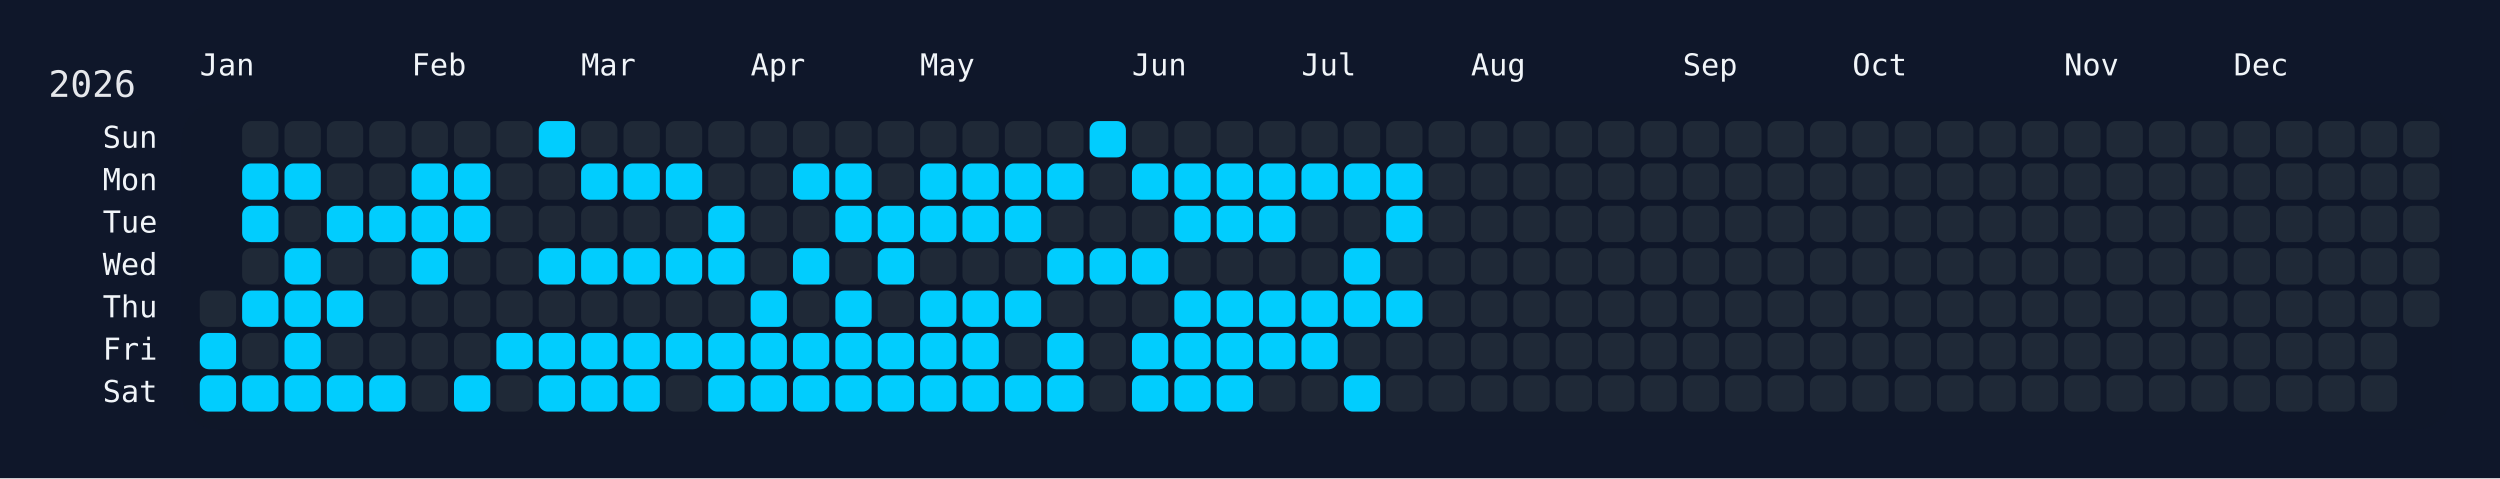
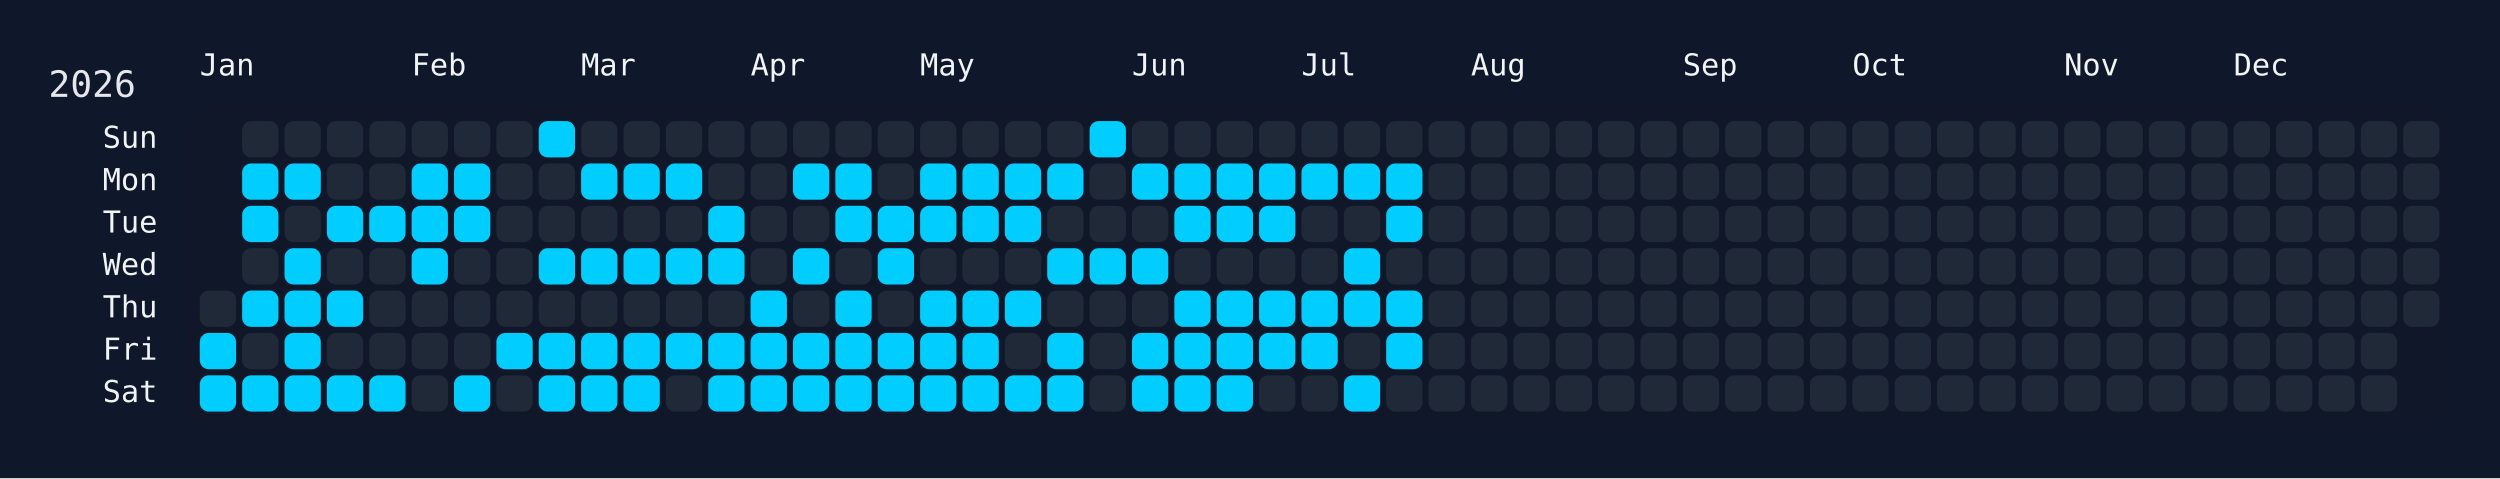
<svg xmlns="http://www.w3.org/2000/svg" width="826" height="158" viewBox="0 0 826 158">
  <rect width="826" height="158" fill="#0f172a" />
  <rect x="60" y="34" width="750" height="108" rx="12" ry="12" fill="rgba(15, 23, 42, 0.8)" />
  <text x="16" y="32" font-size="12" fill="#e5e7eb" font-family="JetBrains Mono, ui-monospace, SFMono-Regular, Menlo, Monaco, Consolas, monospace">2026</text>
  <text x="66" y="18" font-size="10" fill="#f1f5f9" font-family="JetBrains Mono, ui-monospace, SFMono-Regular, Menlo, Monaco, Consolas, monospace" dominant-baseline="hanging">Jan</text>
  <text x="136" y="18" font-size="10" fill="#f1f5f9" font-family="JetBrains Mono, ui-monospace, SFMono-Regular, Menlo, Monaco, Consolas, monospace" dominant-baseline="hanging">Feb</text>
  <text x="192" y="18" font-size="10" fill="#f1f5f9" font-family="JetBrains Mono, ui-monospace, SFMono-Regular, Menlo, Monaco, Consolas, monospace" dominant-baseline="hanging">Mar</text>
  <text x="248" y="18" font-size="10" fill="#f1f5f9" font-family="JetBrains Mono, ui-monospace, SFMono-Regular, Menlo, Monaco, Consolas, monospace" dominant-baseline="hanging">Apr</text>
  <text x="304" y="18" font-size="10" fill="#f1f5f9" font-family="JetBrains Mono, ui-monospace, SFMono-Regular, Menlo, Monaco, Consolas, monospace" dominant-baseline="hanging">May</text>
  <text x="374" y="18" font-size="10" fill="#f1f5f9" font-family="JetBrains Mono, ui-monospace, SFMono-Regular, Menlo, Monaco, Consolas, monospace" dominant-baseline="hanging">Jun</text>
  <text x="430" y="18" font-size="10" fill="#f1f5f9" font-family="JetBrains Mono, ui-monospace, SFMono-Regular, Menlo, Monaco, Consolas, monospace" dominant-baseline="hanging">Jul</text>
  <text x="486" y="18" font-size="10" fill="#f1f5f9" font-family="JetBrains Mono, ui-monospace, SFMono-Regular, Menlo, Monaco, Consolas, monospace" dominant-baseline="hanging">Aug</text>
  <text x="556" y="18" font-size="10" fill="#f1f5f9" font-family="JetBrains Mono, ui-monospace, SFMono-Regular, Menlo, Monaco, Consolas, monospace" dominant-baseline="hanging">Sep</text>
  <text x="612" y="18" font-size="10" fill="#f1f5f9" font-family="JetBrains Mono, ui-monospace, SFMono-Regular, Menlo, Monaco, Consolas, monospace" dominant-baseline="hanging">Oct</text>
  <text x="682" y="18" font-size="10" fill="#f1f5f9" font-family="JetBrains Mono, ui-monospace, SFMono-Regular, Menlo, Monaco, Consolas, monospace" dominant-baseline="hanging">Nov</text>
  <text x="738" y="18" font-size="10" fill="#f1f5f9" font-family="JetBrains Mono, ui-monospace, SFMono-Regular, Menlo, Monaco, Consolas, monospace" dominant-baseline="hanging">Dec</text>
  <text x="52" y="46.0" font-size="10" fill="#f1f5f9" font-family="JetBrains Mono, ui-monospace, SFMono-Regular, Menlo, Monaco, Consolas, monospace" text-anchor="end" dominant-baseline="middle">Sun</text>
  <text x="52" y="60.0" font-size="10" fill="#f1f5f9" font-family="JetBrains Mono, ui-monospace, SFMono-Regular, Menlo, Monaco, Consolas, monospace" text-anchor="end" dominant-baseline="middle">Mon</text>
  <text x="52" y="74.0" font-size="10" fill="#f1f5f9" font-family="JetBrains Mono, ui-monospace, SFMono-Regular, Menlo, Monaco, Consolas, monospace" text-anchor="end" dominant-baseline="middle">Tue</text>
  <text x="52" y="88.0" font-size="10" fill="#f1f5f9" font-family="JetBrains Mono, ui-monospace, SFMono-Regular, Menlo, Monaco, Consolas, monospace" text-anchor="end" dominant-baseline="middle">Wed</text>
  <text x="52" y="102.0" font-size="10" fill="#f1f5f9" font-family="JetBrains Mono, ui-monospace, SFMono-Regular, Menlo, Monaco, Consolas, monospace" text-anchor="end" dominant-baseline="middle">Thu</text>
  <text x="52" y="116.0" font-size="10" fill="#f1f5f9" font-family="JetBrains Mono, ui-monospace, SFMono-Regular, Menlo, Monaco, Consolas, monospace" text-anchor="end" dominant-baseline="middle">Fri</text>
  <text x="52" y="130.0" font-size="10" fill="#f1f5f9" font-family="JetBrains Mono, ui-monospace, SFMono-Regular, Menlo, Monaco, Consolas, monospace" text-anchor="end" dominant-baseline="middle">Sat</text>
  <g transform="translate(66,40)">
    <rect x="0" y="56" width="12" height="12" rx="3" ry="3" fill="#1f2937" data-date="2026-01-01" />
    <rect x="0" y="70" width="12" height="12" rx="3" ry="3" fill="#01cdfe" data-date="2026-01-02" />
    <rect x="0" y="84" width="12" height="12" rx="3" ry="3" fill="#01cdfe" data-date="2026-01-03" />
    <rect x="14" y="0" width="12" height="12" rx="3" ry="3" fill="#1f2937" data-date="2026-01-04" />
    <rect x="14" y="14" width="12" height="12" rx="3" ry="3" fill="#01cdfe" data-date="2026-01-05" />
    <rect x="14" y="28" width="12" height="12" rx="3" ry="3" fill="#01cdfe" data-date="2026-01-06" />
    <rect x="14" y="42" width="12" height="12" rx="3" ry="3" fill="#1f2937" data-date="2026-01-07" />
    <rect x="14" y="56" width="12" height="12" rx="3" ry="3" fill="#01cdfe" data-date="2026-01-08" />
    <rect x="14" y="70" width="12" height="12" rx="3" ry="3" fill="#1f2937" data-date="2026-01-09" />
    <rect x="14" y="84" width="12" height="12" rx="3" ry="3" fill="#01cdfe" data-date="2026-01-10" />
    <rect x="28" y="0" width="12" height="12" rx="3" ry="3" fill="#1f2937" data-date="2026-01-11" />
    <rect x="28" y="14" width="12" height="12" rx="3" ry="3" fill="#01cdfe" data-date="2026-01-12" />
    <rect x="28" y="28" width="12" height="12" rx="3" ry="3" fill="#1f2937" data-date="2026-01-13" />
    <rect x="28" y="42" width="12" height="12" rx="3" ry="3" fill="#01cdfe" data-date="2026-01-14" />
    <rect x="28" y="56" width="12" height="12" rx="3" ry="3" fill="#01cdfe" data-date="2026-01-15" />
    <rect x="28" y="70" width="12" height="12" rx="3" ry="3" fill="#01cdfe" data-date="2026-01-16" />
    <rect x="28" y="84" width="12" height="12" rx="3" ry="3" fill="#01cdfe" data-date="2026-01-17" />
    <rect x="42" y="0" width="12" height="12" rx="3" ry="3" fill="#1f2937" data-date="2026-01-18" />
    <rect x="42" y="14" width="12" height="12" rx="3" ry="3" fill="#1f2937" data-date="2026-01-19" />
    <rect x="42" y="28" width="12" height="12" rx="3" ry="3" fill="#01cdfe" data-date="2026-01-20" />
    <rect x="42" y="42" width="12" height="12" rx="3" ry="3" fill="#1f2937" data-date="2026-01-21" />
    <rect x="42" y="56" width="12" height="12" rx="3" ry="3" fill="#01cdfe" data-date="2026-01-22" />
    <rect x="42" y="70" width="12" height="12" rx="3" ry="3" fill="#1f2937" data-date="2026-01-23" />
    <rect x="42" y="84" width="12" height="12" rx="3" ry="3" fill="#01cdfe" data-date="2026-01-24" />
    <rect x="56" y="0" width="12" height="12" rx="3" ry="3" fill="#1f2937" data-date="2026-01-25" />
    <rect x="56" y="14" width="12" height="12" rx="3" ry="3" fill="#1f2937" data-date="2026-01-26" />
    <rect x="56" y="28" width="12" height="12" rx="3" ry="3" fill="#01cdfe" data-date="2026-01-27" />
    <rect x="56" y="42" width="12" height="12" rx="3" ry="3" fill="#1f2937" data-date="2026-01-28" />
    <rect x="56" y="56" width="12" height="12" rx="3" ry="3" fill="#1f2937" data-date="2026-01-29" />
    <rect x="56" y="70" width="12" height="12" rx="3" ry="3" fill="#1f2937" data-date="2026-01-30" />
    <rect x="56" y="84" width="12" height="12" rx="3" ry="3" fill="#01cdfe" data-date="2026-01-31" />
    <rect x="70" y="0" width="12" height="12" rx="3" ry="3" fill="#1f2937" data-date="2026-02-01" />
    <rect x="70" y="14" width="12" height="12" rx="3" ry="3" fill="#01cdfe" data-date="2026-02-02" />
    <rect x="70" y="28" width="12" height="12" rx="3" ry="3" fill="#01cdfe" data-date="2026-02-03" />
    <rect x="70" y="42" width="12" height="12" rx="3" ry="3" fill="#01cdfe" data-date="2026-02-04" />
    <rect x="70" y="56" width="12" height="12" rx="3" ry="3" fill="#1f2937" data-date="2026-02-05" />
    <rect x="70" y="70" width="12" height="12" rx="3" ry="3" fill="#1f2937" data-date="2026-02-06" />
    <rect x="70" y="84" width="12" height="12" rx="3" ry="3" fill="#1f2937" data-date="2026-02-07" />
    <rect x="84" y="0" width="12" height="12" rx="3" ry="3" fill="#1f2937" data-date="2026-02-08" />
    <rect x="84" y="14" width="12" height="12" rx="3" ry="3" fill="#01cdfe" data-date="2026-02-09" />
    <rect x="84" y="28" width="12" height="12" rx="3" ry="3" fill="#01cdfe" data-date="2026-02-10" />
    <rect x="84" y="42" width="12" height="12" rx="3" ry="3" fill="#1f2937" data-date="2026-02-11" />
    <rect x="84" y="56" width="12" height="12" rx="3" ry="3" fill="#1f2937" data-date="2026-02-12" />
    <rect x="84" y="70" width="12" height="12" rx="3" ry="3" fill="#1f2937" data-date="2026-02-13" />
    <rect x="84" y="84" width="12" height="12" rx="3" ry="3" fill="#01cdfe" data-date="2026-02-14" />
    <rect x="98" y="0" width="12" height="12" rx="3" ry="3" fill="#1f2937" data-date="2026-02-15" />
    <rect x="98" y="14" width="12" height="12" rx="3" ry="3" fill="#1f2937" data-date="2026-02-16" />
    <rect x="98" y="28" width="12" height="12" rx="3" ry="3" fill="#1f2937" data-date="2026-02-17" />
    <rect x="98" y="42" width="12" height="12" rx="3" ry="3" fill="#1f2937" data-date="2026-02-18" />
    <rect x="98" y="56" width="12" height="12" rx="3" ry="3" fill="#1f2937" data-date="2026-02-19" />
    <rect x="98" y="70" width="12" height="12" rx="3" ry="3" fill="#01cdfe" data-date="2026-02-20" />
    <rect x="98" y="84" width="12" height="12" rx="3" ry="3" fill="#1f2937" data-date="2026-02-21" />
    <rect x="112" y="0" width="12" height="12" rx="3" ry="3" fill="#01cdfe" data-date="2026-02-22" />
    <rect x="112" y="14" width="12" height="12" rx="3" ry="3" fill="#1f2937" data-date="2026-02-23" />
    <rect x="112" y="28" width="12" height="12" rx="3" ry="3" fill="#1f2937" data-date="2026-02-24" />
    <rect x="112" y="42" width="12" height="12" rx="3" ry="3" fill="#01cdfe" data-date="2026-02-25" />
    <rect x="112" y="56" width="12" height="12" rx="3" ry="3" fill="#1f2937" data-date="2026-02-26" />
    <rect x="112" y="70" width="12" height="12" rx="3" ry="3" fill="#01cdfe" data-date="2026-02-27" />
    <rect x="112" y="84" width="12" height="12" rx="3" ry="3" fill="#01cdfe" data-date="2026-02-28" />
    <rect x="126" y="0" width="12" height="12" rx="3" ry="3" fill="#1f2937" data-date="2026-03-01" />
    <rect x="126" y="14" width="12" height="12" rx="3" ry="3" fill="#01cdfe" data-date="2026-03-02" />
    <rect x="126" y="28" width="12" height="12" rx="3" ry="3" fill="#1f2937" data-date="2026-03-03" />
    <rect x="126" y="42" width="12" height="12" rx="3" ry="3" fill="#01cdfe" data-date="2026-03-04" />
    <rect x="126" y="56" width="12" height="12" rx="3" ry="3" fill="#1f2937" data-date="2026-03-05" />
    <rect x="126" y="70" width="12" height="12" rx="3" ry="3" fill="#01cdfe" data-date="2026-03-06" />
    <rect x="126" y="84" width="12" height="12" rx="3" ry="3" fill="#01cdfe" data-date="2026-03-07" />
    <rect x="140" y="0" width="12" height="12" rx="3" ry="3" fill="#1f2937" data-date="2026-03-08" />
    <rect x="140" y="14" width="12" height="12" rx="3" ry="3" fill="#01cdfe" data-date="2026-03-09" />
    <rect x="140" y="28" width="12" height="12" rx="3" ry="3" fill="#1f2937" data-date="2026-03-10" />
    <rect x="140" y="42" width="12" height="12" rx="3" ry="3" fill="#01cdfe" data-date="2026-03-11" />
    <rect x="140" y="56" width="12" height="12" rx="3" ry="3" fill="#1f2937" data-date="2026-03-12" />
    <rect x="140" y="70" width="12" height="12" rx="3" ry="3" fill="#01cdfe" data-date="2026-03-13" />
    <rect x="140" y="84" width="12" height="12" rx="3" ry="3" fill="#01cdfe" data-date="2026-03-14" />
    <rect x="154" y="0" width="12" height="12" rx="3" ry="3" fill="#1f2937" data-date="2026-03-15" />
    <rect x="154" y="14" width="12" height="12" rx="3" ry="3" fill="#01cdfe" data-date="2026-03-16" />
    <rect x="154" y="28" width="12" height="12" rx="3" ry="3" fill="#1f2937" data-date="2026-03-17" />
    <rect x="154" y="42" width="12" height="12" rx="3" ry="3" fill="#01cdfe" data-date="2026-03-18" />
    <rect x="154" y="56" width="12" height="12" rx="3" ry="3" fill="#1f2937" data-date="2026-03-19" />
    <rect x="154" y="70" width="12" height="12" rx="3" ry="3" fill="#01cdfe" data-date="2026-03-20" />
    <rect x="154" y="84" width="12" height="12" rx="3" ry="3" fill="#1f2937" data-date="2026-03-21" />
    <rect x="168" y="0" width="12" height="12" rx="3" ry="3" fill="#1f2937" data-date="2026-03-22" />
    <rect x="168" y="14" width="12" height="12" rx="3" ry="3" fill="#1f2937" data-date="2026-03-23" />
    <rect x="168" y="28" width="12" height="12" rx="3" ry="3" fill="#01cdfe" data-date="2026-03-24" />
    <rect x="168" y="42" width="12" height="12" rx="3" ry="3" fill="#01cdfe" data-date="2026-03-25" />
    <rect x="168" y="56" width="12" height="12" rx="3" ry="3" fill="#1f2937" data-date="2026-03-26" />
    <rect x="168" y="70" width="12" height="12" rx="3" ry="3" fill="#01cdfe" data-date="2026-03-27" />
    <rect x="168" y="84" width="12" height="12" rx="3" ry="3" fill="#01cdfe" data-date="2026-03-28" />
    <rect x="182" y="0" width="12" height="12" rx="3" ry="3" fill="#1f2937" data-date="2026-03-29" />
    <rect x="182" y="14" width="12" height="12" rx="3" ry="3" fill="#1f2937" data-date="2026-03-30" />
    <rect x="182" y="28" width="12" height="12" rx="3" ry="3" fill="#1f2937" data-date="2026-03-31" />
    <rect x="182" y="42" width="12" height="12" rx="3" ry="3" fill="#1f2937" data-date="2026-04-01" />
    <rect x="182" y="56" width="12" height="12" rx="3" ry="3" fill="#01cdfe" data-date="2026-04-02" />
    <rect x="182" y="70" width="12" height="12" rx="3" ry="3" fill="#01cdfe" data-date="2026-04-03" />
    <rect x="182" y="84" width="12" height="12" rx="3" ry="3" fill="#01cdfe" data-date="2026-04-04" />
    <rect x="196" y="0" width="12" height="12" rx="3" ry="3" fill="#1f2937" data-date="2026-04-05" />
    <rect x="196" y="14" width="12" height="12" rx="3" ry="3" fill="#01cdfe" data-date="2026-04-06" />
    <rect x="196" y="28" width="12" height="12" rx="3" ry="3" fill="#1f2937" data-date="2026-04-07" />
    <rect x="196" y="42" width="12" height="12" rx="3" ry="3" fill="#01cdfe" data-date="2026-04-08" />
    <rect x="196" y="56" width="12" height="12" rx="3" ry="3" fill="#1f2937" data-date="2026-04-09" />
    <rect x="196" y="70" width="12" height="12" rx="3" ry="3" fill="#01cdfe" data-date="2026-04-10" />
    <rect x="196" y="84" width="12" height="12" rx="3" ry="3" fill="#01cdfe" data-date="2026-04-11" />
    <rect x="210" y="0" width="12" height="12" rx="3" ry="3" fill="#1f2937" data-date="2026-04-12" />
    <rect x="210" y="14" width="12" height="12" rx="3" ry="3" fill="#01cdfe" data-date="2026-04-13" />
    <rect x="210" y="28" width="12" height="12" rx="3" ry="3" fill="#01cdfe" data-date="2026-04-14" />
    <rect x="210" y="42" width="12" height="12" rx="3" ry="3" fill="#1f2937" data-date="2026-04-15" />
    <rect x="210" y="56" width="12" height="12" rx="3" ry="3" fill="#01cdfe" data-date="2026-04-16" />
    <rect x="210" y="70" width="12" height="12" rx="3" ry="3" fill="#01cdfe" data-date="2026-04-17" />
    <rect x="210" y="84" width="12" height="12" rx="3" ry="3" fill="#01cdfe" data-date="2026-04-18" />
    <rect x="224" y="0" width="12" height="12" rx="3" ry="3" fill="#1f2937" data-date="2026-04-19" />
    <rect x="224" y="14" width="12" height="12" rx="3" ry="3" fill="#1f2937" data-date="2026-04-20" />
    <rect x="224" y="28" width="12" height="12" rx="3" ry="3" fill="#01cdfe" data-date="2026-04-21" />
    <rect x="224" y="42" width="12" height="12" rx="3" ry="3" fill="#01cdfe" data-date="2026-04-22" />
    <rect x="224" y="56" width="12" height="12" rx="3" ry="3" fill="#1f2937" data-date="2026-04-23" />
    <rect x="224" y="70" width="12" height="12" rx="3" ry="3" fill="#01cdfe" data-date="2026-04-24" />
    <rect x="224" y="84" width="12" height="12" rx="3" ry="3" fill="#01cdfe" data-date="2026-04-25" />
    <rect x="238" y="0" width="12" height="12" rx="3" ry="3" fill="#1f2937" data-date="2026-04-26" />
    <rect x="238" y="14" width="12" height="12" rx="3" ry="3" fill="#01cdfe" data-date="2026-04-27" />
    <rect x="238" y="28" width="12" height="12" rx="3" ry="3" fill="#01cdfe" data-date="2026-04-28" />
    <rect x="238" y="42" width="12" height="12" rx="3" ry="3" fill="#1f2937" data-date="2026-04-29" />
    <rect x="238" y="56" width="12" height="12" rx="3" ry="3" fill="#01cdfe" data-date="2026-04-30" />
    <rect x="238" y="70" width="12" height="12" rx="3" ry="3" fill="#01cdfe" data-date="2026-05-01" />
    <rect x="238" y="84" width="12" height="12" rx="3" ry="3" fill="#01cdfe" data-date="2026-05-02" />
    <rect x="252" y="0" width="12" height="12" rx="3" ry="3" fill="#1f2937" data-date="2026-05-03" />
    <rect x="252" y="14" width="12" height="12" rx="3" ry="3" fill="#01cdfe" data-date="2026-05-04" />
    <rect x="252" y="28" width="12" height="12" rx="3" ry="3" fill="#01cdfe" data-date="2026-05-05" />
    <rect x="252" y="42" width="12" height="12" rx="3" ry="3" fill="#1f2937" data-date="2026-05-06" />
    <rect x="252" y="56" width="12" height="12" rx="3" ry="3" fill="#01cdfe" data-date="2026-05-07" />
    <rect x="252" y="70" width="12" height="12" rx="3" ry="3" fill="#01cdfe" data-date="2026-05-08" />
    <rect x="252" y="84" width="12" height="12" rx="3" ry="3" fill="#01cdfe" data-date="2026-05-09" />
    <rect x="266" y="0" width="12" height="12" rx="3" ry="3" fill="#1f2937" data-date="2026-05-10" />
    <rect x="266" y="14" width="12" height="12" rx="3" ry="3" fill="#01cdfe" data-date="2026-05-11" />
    <rect x="266" y="28" width="12" height="12" rx="3" ry="3" fill="#01cdfe" data-date="2026-05-12" />
    <rect x="266" y="42" width="12" height="12" rx="3" ry="3" fill="#1f2937" data-date="2026-05-13" />
    <rect x="266" y="56" width="12" height="12" rx="3" ry="3" fill="#01cdfe" data-date="2026-05-14" />
    <rect x="266" y="70" width="12" height="12" rx="3" ry="3" fill="#1f2937" data-date="2026-05-15" />
    <rect x="266" y="84" width="12" height="12" rx="3" ry="3" fill="#01cdfe" data-date="2026-05-16" />
    <rect x="280" y="0" width="12" height="12" rx="3" ry="3" fill="#1f2937" data-date="2026-05-17" />
    <rect x="280" y="14" width="12" height="12" rx="3" ry="3" fill="#01cdfe" data-date="2026-05-18" />
    <rect x="280" y="28" width="12" height="12" rx="3" ry="3" fill="#1f2937" data-date="2026-05-19" />
    <rect x="280" y="42" width="12" height="12" rx="3" ry="3" fill="#01cdfe" data-date="2026-05-20" />
    <rect x="280" y="56" width="12" height="12" rx="3" ry="3" fill="#1f2937" data-date="2026-05-21" />
    <rect x="280" y="70" width="12" height="12" rx="3" ry="3" fill="#01cdfe" data-date="2026-05-22" />
    <rect x="280" y="84" width="12" height="12" rx="3" ry="3" fill="#01cdfe" data-date="2026-05-23" />
    <rect x="294" y="0" width="12" height="12" rx="3" ry="3" fill="#01cdfe" data-date="2026-05-24" />
    <rect x="294" y="14" width="12" height="12" rx="3" ry="3" fill="#1f2937" data-date="2026-05-25" />
    <rect x="294" y="28" width="12" height="12" rx="3" ry="3" fill="#1f2937" data-date="2026-05-26" />
    <rect x="294" y="42" width="12" height="12" rx="3" ry="3" fill="#01cdfe" data-date="2026-05-27" />
    <rect x="294" y="56" width="12" height="12" rx="3" ry="3" fill="#1f2937" data-date="2026-05-28" />
    <rect x="294" y="70" width="12" height="12" rx="3" ry="3" fill="#1f2937" data-date="2026-05-29" />
    <rect x="294" y="84" width="12" height="12" rx="3" ry="3" fill="#1f2937" data-date="2026-05-30" />
    <rect x="308" y="0" width="12" height="12" rx="3" ry="3" fill="#1f2937" data-date="2026-05-31" />
    <rect x="308" y="14" width="12" height="12" rx="3" ry="3" fill="#01cdfe" data-date="2026-06-01" />
    <rect x="308" y="28" width="12" height="12" rx="3" ry="3" fill="#1f2937" data-date="2026-06-02" />
    <rect x="308" y="42" width="12" height="12" rx="3" ry="3" fill="#01cdfe" data-date="2026-06-03" />
    <rect x="308" y="56" width="12" height="12" rx="3" ry="3" fill="#1f2937" data-date="2026-06-04" />
    <rect x="308" y="70" width="12" height="12" rx="3" ry="3" fill="#01cdfe" data-date="2026-06-05" />
    <rect x="308" y="84" width="12" height="12" rx="3" ry="3" fill="#01cdfe" data-date="2026-06-06" />
    <rect x="322" y="0" width="12" height="12" rx="3" ry="3" fill="#1f2937" data-date="2026-06-07" />
    <rect x="322" y="14" width="12" height="12" rx="3" ry="3" fill="#01cdfe" data-date="2026-06-08" />
    <rect x="322" y="28" width="12" height="12" rx="3" ry="3" fill="#01cdfe" data-date="2026-06-09" />
    <rect x="322" y="42" width="12" height="12" rx="3" ry="3" fill="#1f2937" data-date="2026-06-10" />
    <rect x="322" y="56" width="12" height="12" rx="3" ry="3" fill="#01cdfe" data-date="2026-06-11" />
    <rect x="322" y="70" width="12" height="12" rx="3" ry="3" fill="#01cdfe" data-date="2026-06-12" />
    <rect x="322" y="84" width="12" height="12" rx="3" ry="3" fill="#01cdfe" data-date="2026-06-13" />
    <rect x="336" y="0" width="12" height="12" rx="3" ry="3" fill="#1f2937" data-date="2026-06-14" />
    <rect x="336" y="14" width="12" height="12" rx="3" ry="3" fill="#01cdfe" data-date="2026-06-15" />
    <rect x="336" y="28" width="12" height="12" rx="3" ry="3" fill="#01cdfe" data-date="2026-06-16" />
    <rect x="336" y="42" width="12" height="12" rx="3" ry="3" fill="#1f2937" data-date="2026-06-17" />
    <rect x="336" y="56" width="12" height="12" rx="3" ry="3" fill="#01cdfe" data-date="2026-06-18" />
    <rect x="336" y="70" width="12" height="12" rx="3" ry="3" fill="#01cdfe" data-date="2026-06-19" />
    <rect x="336" y="84" width="12" height="12" rx="3" ry="3" fill="#01cdfe" data-date="2026-06-20" />
    <rect x="350" y="0" width="12" height="12" rx="3" ry="3" fill="#1f2937" data-date="2026-06-21" />
    <rect x="350" y="14" width="12" height="12" rx="3" ry="3" fill="#01cdfe" data-date="2026-06-22" />
    <rect x="350" y="28" width="12" height="12" rx="3" ry="3" fill="#01cdfe" data-date="2026-06-23" />
    <rect x="350" y="42" width="12" height="12" rx="3" ry="3" fill="#1f2937" data-date="2026-06-24" />
    <rect x="350" y="56" width="12" height="12" rx="3" ry="3" fill="#01cdfe" data-date="2026-06-25" />
    <rect x="350" y="70" width="12" height="12" rx="3" ry="3" fill="#01cdfe" data-date="2026-06-26" />
    <rect x="350" y="84" width="12" height="12" rx="3" ry="3" fill="#1f2937" data-date="2026-06-27" />
    <rect x="364" y="0" width="12" height="12" rx="3" ry="3" fill="#1f2937" data-date="2026-06-28" />
    <rect x="364" y="14" width="12" height="12" rx="3" ry="3" fill="#01cdfe" data-date="2026-06-29" />
    <rect x="364" y="28" width="12" height="12" rx="3" ry="3" fill="#1f2937" data-date="2026-06-30" />
    <rect x="364" y="42" width="12" height="12" rx="3" ry="3" fill="#1f2937" data-date="2026-07-01" />
    <rect x="364" y="56" width="12" height="12" rx="3" ry="3" fill="#01cdfe" data-date="2026-07-02" />
    <rect x="364" y="70" width="12" height="12" rx="3" ry="3" fill="#01cdfe" data-date="2026-07-03" />
    <rect x="364" y="84" width="12" height="12" rx="3" ry="3" fill="#1f2937" data-date="2026-07-04" />
    <rect x="378" y="0" width="12" height="12" rx="3" ry="3" fill="#1f2937" data-date="2026-07-05" />
    <rect x="378" y="14" width="12" height="12" rx="3" ry="3" fill="#01cdfe" data-date="2026-07-06" />
    <rect x="378" y="28" width="12" height="12" rx="3" ry="3" fill="#1f2937" data-date="2026-07-07" />
    <rect x="378" y="42" width="12" height="12" rx="3" ry="3" fill="#01cdfe" data-date="2026-07-08" />
    <rect x="378" y="56" width="12" height="12" rx="3" ry="3" fill="#01cdfe" data-date="2026-07-09" />
    <rect x="378" y="70" width="12" height="12" rx="3" ry="3" fill="#1f2937" data-date="2026-07-10" />
    <rect x="378" y="84" width="12" height="12" rx="3" ry="3" fill="#01cdfe" data-date="2026-07-11" />
    <rect x="392" y="0" width="12" height="12" rx="3" ry="3" fill="#1f2937" data-date="2026-07-12" />
    <rect x="392" y="14" width="12" height="12" rx="3" ry="3" fill="#01cdfe" data-date="2026-07-13" />
    <rect x="392" y="28" width="12" height="12" rx="3" ry="3" fill="#01cdfe" data-date="2026-07-14" />
    <rect x="392" y="42" width="12" height="12" rx="3" ry="3" fill="#1f2937" data-date="2026-07-15" />
    <rect x="392" y="56" width="12" height="12" rx="3" ry="3" fill="#01cdfe" data-date="2026-07-16" />
-     <rect x="392" y="70" width="12" height="12" rx="3" ry="3" fill="#1f2937" data-date="2026-07-17" />
+     <rect x="392" y="70" width="12" height="12" rx="3" ry="3" fill="#01cdfe" data-date="2026-07-17" />
    <rect x="392" y="84" width="12" height="12" rx="3" ry="3" fill="#1f2937" data-date="2026-07-18" />
    <rect x="406" y="0" width="12" height="12" rx="3" ry="3" fill="#1f2937" data-date="2026-07-19" />
    <rect x="406" y="14" width="12" height="12" rx="3" ry="3" fill="#1f2937" data-date="2026-07-20" />
    <rect x="406" y="28" width="12" height="12" rx="3" ry="3" fill="#1f2937" data-date="2026-07-21" />
    <rect x="406" y="42" width="12" height="12" rx="3" ry="3" fill="#1f2937" data-date="2026-07-22" />
    <rect x="406" y="56" width="12" height="12" rx="3" ry="3" fill="#1f2937" data-date="2026-07-23" />
    <rect x="406" y="70" width="12" height="12" rx="3" ry="3" fill="#1f2937" data-date="2026-07-24" />
    <rect x="406" y="84" width="12" height="12" rx="3" ry="3" fill="#1f2937" data-date="2026-07-25" />
    <rect x="420" y="0" width="12" height="12" rx="3" ry="3" fill="#1f2937" data-date="2026-07-26" />
    <rect x="420" y="14" width="12" height="12" rx="3" ry="3" fill="#1f2937" data-date="2026-07-27" />
    <rect x="420" y="28" width="12" height="12" rx="3" ry="3" fill="#1f2937" data-date="2026-07-28" />
    <rect x="420" y="42" width="12" height="12" rx="3" ry="3" fill="#1f2937" data-date="2026-07-29" />
    <rect x="420" y="56" width="12" height="12" rx="3" ry="3" fill="#1f2937" data-date="2026-07-30" />
    <rect x="420" y="70" width="12" height="12" rx="3" ry="3" fill="#1f2937" data-date="2026-07-31" />
    <rect x="420" y="84" width="12" height="12" rx="3" ry="3" fill="#1f2937" data-date="2026-08-01" />
    <rect x="434" y="0" width="12" height="12" rx="3" ry="3" fill="#1f2937" data-date="2026-08-02" />
    <rect x="434" y="14" width="12" height="12" rx="3" ry="3" fill="#1f2937" data-date="2026-08-03" />
    <rect x="434" y="28" width="12" height="12" rx="3" ry="3" fill="#1f2937" data-date="2026-08-04" />
    <rect x="434" y="42" width="12" height="12" rx="3" ry="3" fill="#1f2937" data-date="2026-08-05" />
    <rect x="434" y="56" width="12" height="12" rx="3" ry="3" fill="#1f2937" data-date="2026-08-06" />
    <rect x="434" y="70" width="12" height="12" rx="3" ry="3" fill="#1f2937" data-date="2026-08-07" />
    <rect x="434" y="84" width="12" height="12" rx="3" ry="3" fill="#1f2937" data-date="2026-08-08" />
    <rect x="448" y="0" width="12" height="12" rx="3" ry="3" fill="#1f2937" data-date="2026-08-09" />
    <rect x="448" y="14" width="12" height="12" rx="3" ry="3" fill="#1f2937" data-date="2026-08-10" />
    <rect x="448" y="28" width="12" height="12" rx="3" ry="3" fill="#1f2937" data-date="2026-08-11" />
    <rect x="448" y="42" width="12" height="12" rx="3" ry="3" fill="#1f2937" data-date="2026-08-12" />
    <rect x="448" y="56" width="12" height="12" rx="3" ry="3" fill="#1f2937" data-date="2026-08-13" />
    <rect x="448" y="70" width="12" height="12" rx="3" ry="3" fill="#1f2937" data-date="2026-08-14" />
    <rect x="448" y="84" width="12" height="12" rx="3" ry="3" fill="#1f2937" data-date="2026-08-15" />
    <rect x="462" y="0" width="12" height="12" rx="3" ry="3" fill="#1f2937" data-date="2026-08-16" />
    <rect x="462" y="14" width="12" height="12" rx="3" ry="3" fill="#1f2937" data-date="2026-08-17" />
    <rect x="462" y="28" width="12" height="12" rx="3" ry="3" fill="#1f2937" data-date="2026-08-18" />
    <rect x="462" y="42" width="12" height="12" rx="3" ry="3" fill="#1f2937" data-date="2026-08-19" />
    <rect x="462" y="56" width="12" height="12" rx="3" ry="3" fill="#1f2937" data-date="2026-08-20" />
    <rect x="462" y="70" width="12" height="12" rx="3" ry="3" fill="#1f2937" data-date="2026-08-21" />
    <rect x="462" y="84" width="12" height="12" rx="3" ry="3" fill="#1f2937" data-date="2026-08-22" />
    <rect x="476" y="0" width="12" height="12" rx="3" ry="3" fill="#1f2937" data-date="2026-08-23" />
    <rect x="476" y="14" width="12" height="12" rx="3" ry="3" fill="#1f2937" data-date="2026-08-24" />
    <rect x="476" y="28" width="12" height="12" rx="3" ry="3" fill="#1f2937" data-date="2026-08-25" />
    <rect x="476" y="42" width="12" height="12" rx="3" ry="3" fill="#1f2937" data-date="2026-08-26" />
    <rect x="476" y="56" width="12" height="12" rx="3" ry="3" fill="#1f2937" data-date="2026-08-27" />
    <rect x="476" y="70" width="12" height="12" rx="3" ry="3" fill="#1f2937" data-date="2026-08-28" />
    <rect x="476" y="84" width="12" height="12" rx="3" ry="3" fill="#1f2937" data-date="2026-08-29" />
    <rect x="490" y="0" width="12" height="12" rx="3" ry="3" fill="#1f2937" data-date="2026-08-30" />
    <rect x="490" y="14" width="12" height="12" rx="3" ry="3" fill="#1f2937" data-date="2026-08-31" />
    <rect x="490" y="28" width="12" height="12" rx="3" ry="3" fill="#1f2937" data-date="2026-09-01" />
    <rect x="490" y="42" width="12" height="12" rx="3" ry="3" fill="#1f2937" data-date="2026-09-02" />
    <rect x="490" y="56" width="12" height="12" rx="3" ry="3" fill="#1f2937" data-date="2026-09-03" />
    <rect x="490" y="70" width="12" height="12" rx="3" ry="3" fill="#1f2937" data-date="2026-09-04" />
    <rect x="490" y="84" width="12" height="12" rx="3" ry="3" fill="#1f2937" data-date="2026-09-05" />
    <rect x="504" y="0" width="12" height="12" rx="3" ry="3" fill="#1f2937" data-date="2026-09-06" />
    <rect x="504" y="14" width="12" height="12" rx="3" ry="3" fill="#1f2937" data-date="2026-09-07" />
    <rect x="504" y="28" width="12" height="12" rx="3" ry="3" fill="#1f2937" data-date="2026-09-08" />
    <rect x="504" y="42" width="12" height="12" rx="3" ry="3" fill="#1f2937" data-date="2026-09-09" />
    <rect x="504" y="56" width="12" height="12" rx="3" ry="3" fill="#1f2937" data-date="2026-09-10" />
    <rect x="504" y="70" width="12" height="12" rx="3" ry="3" fill="#1f2937" data-date="2026-09-11" />
    <rect x="504" y="84" width="12" height="12" rx="3" ry="3" fill="#1f2937" data-date="2026-09-12" />
    <rect x="518" y="0" width="12" height="12" rx="3" ry="3" fill="#1f2937" data-date="2026-09-13" />
    <rect x="518" y="14" width="12" height="12" rx="3" ry="3" fill="#1f2937" data-date="2026-09-14" />
    <rect x="518" y="28" width="12" height="12" rx="3" ry="3" fill="#1f2937" data-date="2026-09-15" />
    <rect x="518" y="42" width="12" height="12" rx="3" ry="3" fill="#1f2937" data-date="2026-09-16" />
    <rect x="518" y="56" width="12" height="12" rx="3" ry="3" fill="#1f2937" data-date="2026-09-17" />
    <rect x="518" y="70" width="12" height="12" rx="3" ry="3" fill="#1f2937" data-date="2026-09-18" />
    <rect x="518" y="84" width="12" height="12" rx="3" ry="3" fill="#1f2937" data-date="2026-09-19" />
    <rect x="532" y="0" width="12" height="12" rx="3" ry="3" fill="#1f2937" data-date="2026-09-20" />
    <rect x="532" y="14" width="12" height="12" rx="3" ry="3" fill="#1f2937" data-date="2026-09-21" />
    <rect x="532" y="28" width="12" height="12" rx="3" ry="3" fill="#1f2937" data-date="2026-09-22" />
    <rect x="532" y="42" width="12" height="12" rx="3" ry="3" fill="#1f2937" data-date="2026-09-23" />
    <rect x="532" y="56" width="12" height="12" rx="3" ry="3" fill="#1f2937" data-date="2026-09-24" />
    <rect x="532" y="70" width="12" height="12" rx="3" ry="3" fill="#1f2937" data-date="2026-09-25" />
    <rect x="532" y="84" width="12" height="12" rx="3" ry="3" fill="#1f2937" data-date="2026-09-26" />
    <rect x="546" y="0" width="12" height="12" rx="3" ry="3" fill="#1f2937" data-date="2026-09-27" />
    <rect x="546" y="14" width="12" height="12" rx="3" ry="3" fill="#1f2937" data-date="2026-09-28" />
    <rect x="546" y="28" width="12" height="12" rx="3" ry="3" fill="#1f2937" data-date="2026-09-29" />
    <rect x="546" y="42" width="12" height="12" rx="3" ry="3" fill="#1f2937" data-date="2026-09-30" />
    <rect x="546" y="56" width="12" height="12" rx="3" ry="3" fill="#1f2937" data-date="2026-10-01" />
    <rect x="546" y="70" width="12" height="12" rx="3" ry="3" fill="#1f2937" data-date="2026-10-02" />
    <rect x="546" y="84" width="12" height="12" rx="3" ry="3" fill="#1f2937" data-date="2026-10-03" />
    <rect x="560" y="0" width="12" height="12" rx="3" ry="3" fill="#1f2937" data-date="2026-10-04" />
    <rect x="560" y="14" width="12" height="12" rx="3" ry="3" fill="#1f2937" data-date="2026-10-05" />
    <rect x="560" y="28" width="12" height="12" rx="3" ry="3" fill="#1f2937" data-date="2026-10-06" />
    <rect x="560" y="42" width="12" height="12" rx="3" ry="3" fill="#1f2937" data-date="2026-10-07" />
    <rect x="560" y="56" width="12" height="12" rx="3" ry="3" fill="#1f2937" data-date="2026-10-08" />
    <rect x="560" y="70" width="12" height="12" rx="3" ry="3" fill="#1f2937" data-date="2026-10-09" />
    <rect x="560" y="84" width="12" height="12" rx="3" ry="3" fill="#1f2937" data-date="2026-10-10" />
    <rect x="574" y="0" width="12" height="12" rx="3" ry="3" fill="#1f2937" data-date="2026-10-11" />
    <rect x="574" y="14" width="12" height="12" rx="3" ry="3" fill="#1f2937" data-date="2026-10-12" />
    <rect x="574" y="28" width="12" height="12" rx="3" ry="3" fill="#1f2937" data-date="2026-10-13" />
    <rect x="574" y="42" width="12" height="12" rx="3" ry="3" fill="#1f2937" data-date="2026-10-14" />
    <rect x="574" y="56" width="12" height="12" rx="3" ry="3" fill="#1f2937" data-date="2026-10-15" />
    <rect x="574" y="70" width="12" height="12" rx="3" ry="3" fill="#1f2937" data-date="2026-10-16" />
    <rect x="574" y="84" width="12" height="12" rx="3" ry="3" fill="#1f2937" data-date="2026-10-17" />
    <rect x="588" y="0" width="12" height="12" rx="3" ry="3" fill="#1f2937" data-date="2026-10-18" />
    <rect x="588" y="14" width="12" height="12" rx="3" ry="3" fill="#1f2937" data-date="2026-10-19" />
    <rect x="588" y="28" width="12" height="12" rx="3" ry="3" fill="#1f2937" data-date="2026-10-20" />
    <rect x="588" y="42" width="12" height="12" rx="3" ry="3" fill="#1f2937" data-date="2026-10-21" />
    <rect x="588" y="56" width="12" height="12" rx="3" ry="3" fill="#1f2937" data-date="2026-10-22" />
    <rect x="588" y="70" width="12" height="12" rx="3" ry="3" fill="#1f2937" data-date="2026-10-23" />
    <rect x="588" y="84" width="12" height="12" rx="3" ry="3" fill="#1f2937" data-date="2026-10-24" />
    <rect x="602" y="0" width="12" height="12" rx="3" ry="3" fill="#1f2937" data-date="2026-10-25" />
    <rect x="602" y="14" width="12" height="12" rx="3" ry="3" fill="#1f2937" data-date="2026-10-26" />
    <rect x="602" y="28" width="12" height="12" rx="3" ry="3" fill="#1f2937" data-date="2026-10-27" />
    <rect x="602" y="42" width="12" height="12" rx="3" ry="3" fill="#1f2937" data-date="2026-10-28" />
    <rect x="602" y="56" width="12" height="12" rx="3" ry="3" fill="#1f2937" data-date="2026-10-29" />
    <rect x="602" y="70" width="12" height="12" rx="3" ry="3" fill="#1f2937" data-date="2026-10-30" />
    <rect x="602" y="84" width="12" height="12" rx="3" ry="3" fill="#1f2937" data-date="2026-10-31" />
    <rect x="616" y="0" width="12" height="12" rx="3" ry="3" fill="#1f2937" data-date="2026-11-01" />
    <rect x="616" y="14" width="12" height="12" rx="3" ry="3" fill="#1f2937" data-date="2026-11-02" />
    <rect x="616" y="28" width="12" height="12" rx="3" ry="3" fill="#1f2937" data-date="2026-11-03" />
    <rect x="616" y="42" width="12" height="12" rx="3" ry="3" fill="#1f2937" data-date="2026-11-04" />
    <rect x="616" y="56" width="12" height="12" rx="3" ry="3" fill="#1f2937" data-date="2026-11-05" />
    <rect x="616" y="70" width="12" height="12" rx="3" ry="3" fill="#1f2937" data-date="2026-11-06" />
    <rect x="616" y="84" width="12" height="12" rx="3" ry="3" fill="#1f2937" data-date="2026-11-07" />
    <rect x="630" y="0" width="12" height="12" rx="3" ry="3" fill="#1f2937" data-date="2026-11-08" />
    <rect x="630" y="14" width="12" height="12" rx="3" ry="3" fill="#1f2937" data-date="2026-11-09" />
    <rect x="630" y="28" width="12" height="12" rx="3" ry="3" fill="#1f2937" data-date="2026-11-10" />
    <rect x="630" y="42" width="12" height="12" rx="3" ry="3" fill="#1f2937" data-date="2026-11-11" />
    <rect x="630" y="56" width="12" height="12" rx="3" ry="3" fill="#1f2937" data-date="2026-11-12" />
    <rect x="630" y="70" width="12" height="12" rx="3" ry="3" fill="#1f2937" data-date="2026-11-13" />
    <rect x="630" y="84" width="12" height="12" rx="3" ry="3" fill="#1f2937" data-date="2026-11-14" />
    <rect x="644" y="0" width="12" height="12" rx="3" ry="3" fill="#1f2937" data-date="2026-11-15" />
    <rect x="644" y="14" width="12" height="12" rx="3" ry="3" fill="#1f2937" data-date="2026-11-16" />
    <rect x="644" y="28" width="12" height="12" rx="3" ry="3" fill="#1f2937" data-date="2026-11-17" />
    <rect x="644" y="42" width="12" height="12" rx="3" ry="3" fill="#1f2937" data-date="2026-11-18" />
    <rect x="644" y="56" width="12" height="12" rx="3" ry="3" fill="#1f2937" data-date="2026-11-19" />
    <rect x="644" y="70" width="12" height="12" rx="3" ry="3" fill="#1f2937" data-date="2026-11-20" />
    <rect x="644" y="84" width="12" height="12" rx="3" ry="3" fill="#1f2937" data-date="2026-11-21" />
    <rect x="658" y="0" width="12" height="12" rx="3" ry="3" fill="#1f2937" data-date="2026-11-22" />
    <rect x="658" y="14" width="12" height="12" rx="3" ry="3" fill="#1f2937" data-date="2026-11-23" />
    <rect x="658" y="28" width="12" height="12" rx="3" ry="3" fill="#1f2937" data-date="2026-11-24" />
    <rect x="658" y="42" width="12" height="12" rx="3" ry="3" fill="#1f2937" data-date="2026-11-25" />
    <rect x="658" y="56" width="12" height="12" rx="3" ry="3" fill="#1f2937" data-date="2026-11-26" />
    <rect x="658" y="70" width="12" height="12" rx="3" ry="3" fill="#1f2937" data-date="2026-11-27" />
    <rect x="658" y="84" width="12" height="12" rx="3" ry="3" fill="#1f2937" data-date="2026-11-28" />
    <rect x="672" y="0" width="12" height="12" rx="3" ry="3" fill="#1f2937" data-date="2026-11-29" />
    <rect x="672" y="14" width="12" height="12" rx="3" ry="3" fill="#1f2937" data-date="2026-11-30" />
    <rect x="672" y="28" width="12" height="12" rx="3" ry="3" fill="#1f2937" data-date="2026-12-01" />
    <rect x="672" y="42" width="12" height="12" rx="3" ry="3" fill="#1f2937" data-date="2026-12-02" />
    <rect x="672" y="56" width="12" height="12" rx="3" ry="3" fill="#1f2937" data-date="2026-12-03" />
    <rect x="672" y="70" width="12" height="12" rx="3" ry="3" fill="#1f2937" data-date="2026-12-04" />
    <rect x="672" y="84" width="12" height="12" rx="3" ry="3" fill="#1f2937" data-date="2026-12-05" />
    <rect x="686" y="0" width="12" height="12" rx="3" ry="3" fill="#1f2937" data-date="2026-12-06" />
    <rect x="686" y="14" width="12" height="12" rx="3" ry="3" fill="#1f2937" data-date="2026-12-07" />
    <rect x="686" y="28" width="12" height="12" rx="3" ry="3" fill="#1f2937" data-date="2026-12-08" />
    <rect x="686" y="42" width="12" height="12" rx="3" ry="3" fill="#1f2937" data-date="2026-12-09" />
    <rect x="686" y="56" width="12" height="12" rx="3" ry="3" fill="#1f2937" data-date="2026-12-10" />
    <rect x="686" y="70" width="12" height="12" rx="3" ry="3" fill="#1f2937" data-date="2026-12-11" />
    <rect x="686" y="84" width="12" height="12" rx="3" ry="3" fill="#1f2937" data-date="2026-12-12" />
    <rect x="700" y="0" width="12" height="12" rx="3" ry="3" fill="#1f2937" data-date="2026-12-13" />
    <rect x="700" y="14" width="12" height="12" rx="3" ry="3" fill="#1f2937" data-date="2026-12-14" />
    <rect x="700" y="28" width="12" height="12" rx="3" ry="3" fill="#1f2937" data-date="2026-12-15" />
    <rect x="700" y="42" width="12" height="12" rx="3" ry="3" fill="#1f2937" data-date="2026-12-16" />
    <rect x="700" y="56" width="12" height="12" rx="3" ry="3" fill="#1f2937" data-date="2026-12-17" />
    <rect x="700" y="70" width="12" height="12" rx="3" ry="3" fill="#1f2937" data-date="2026-12-18" />
    <rect x="700" y="84" width="12" height="12" rx="3" ry="3" fill="#1f2937" data-date="2026-12-19" />
    <rect x="714" y="0" width="12" height="12" rx="3" ry="3" fill="#1f2937" data-date="2026-12-20" />
    <rect x="714" y="14" width="12" height="12" rx="3" ry="3" fill="#1f2937" data-date="2026-12-21" />
    <rect x="714" y="28" width="12" height="12" rx="3" ry="3" fill="#1f2937" data-date="2026-12-22" />
    <rect x="714" y="42" width="12" height="12" rx="3" ry="3" fill="#1f2937" data-date="2026-12-23" />
    <rect x="714" y="56" width="12" height="12" rx="3" ry="3" fill="#1f2937" data-date="2026-12-24" />
    <rect x="714" y="70" width="12" height="12" rx="3" ry="3" fill="#1f2937" data-date="2026-12-25" />
    <rect x="714" y="84" width="12" height="12" rx="3" ry="3" fill="#1f2937" data-date="2026-12-26" />
    <rect x="728" y="0" width="12" height="12" rx="3" ry="3" fill="#1f2937" data-date="2026-12-27" />
    <rect x="728" y="14" width="12" height="12" rx="3" ry="3" fill="#1f2937" data-date="2026-12-28" />
    <rect x="728" y="28" width="12" height="12" rx="3" ry="3" fill="#1f2937" data-date="2026-12-29" />
    <rect x="728" y="42" width="12" height="12" rx="3" ry="3" fill="#1f2937" data-date="2026-12-30" />
    <rect x="728" y="56" width="12" height="12" rx="3" ry="3" fill="#1f2937" data-date="2026-12-31" />
  </g>
</svg>
